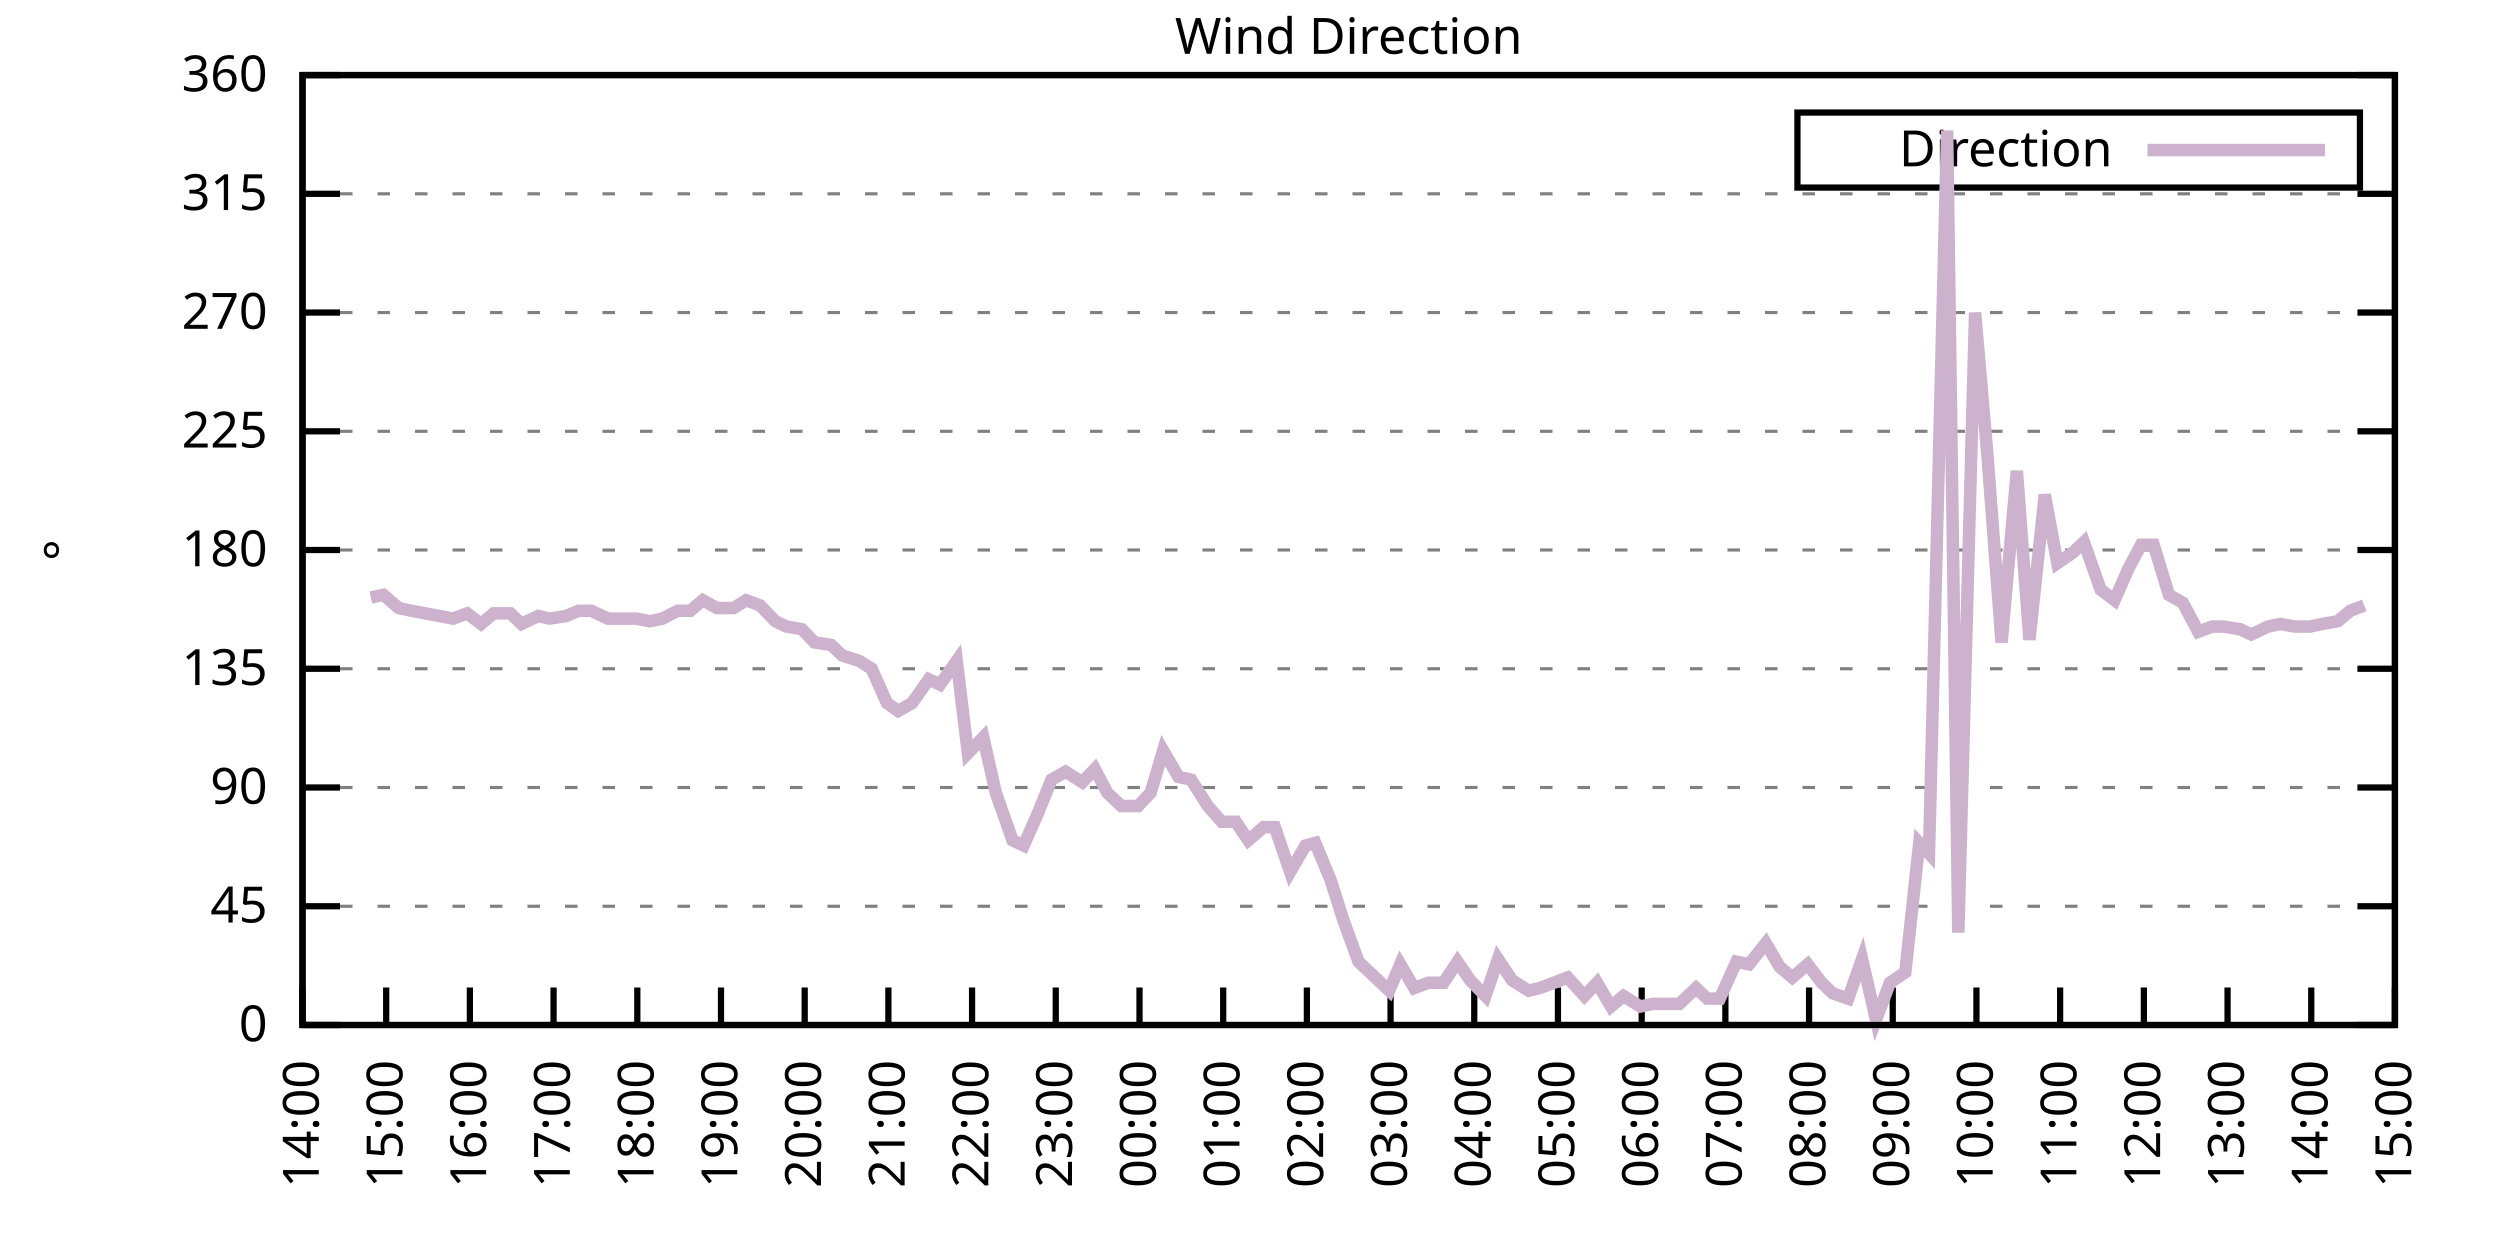
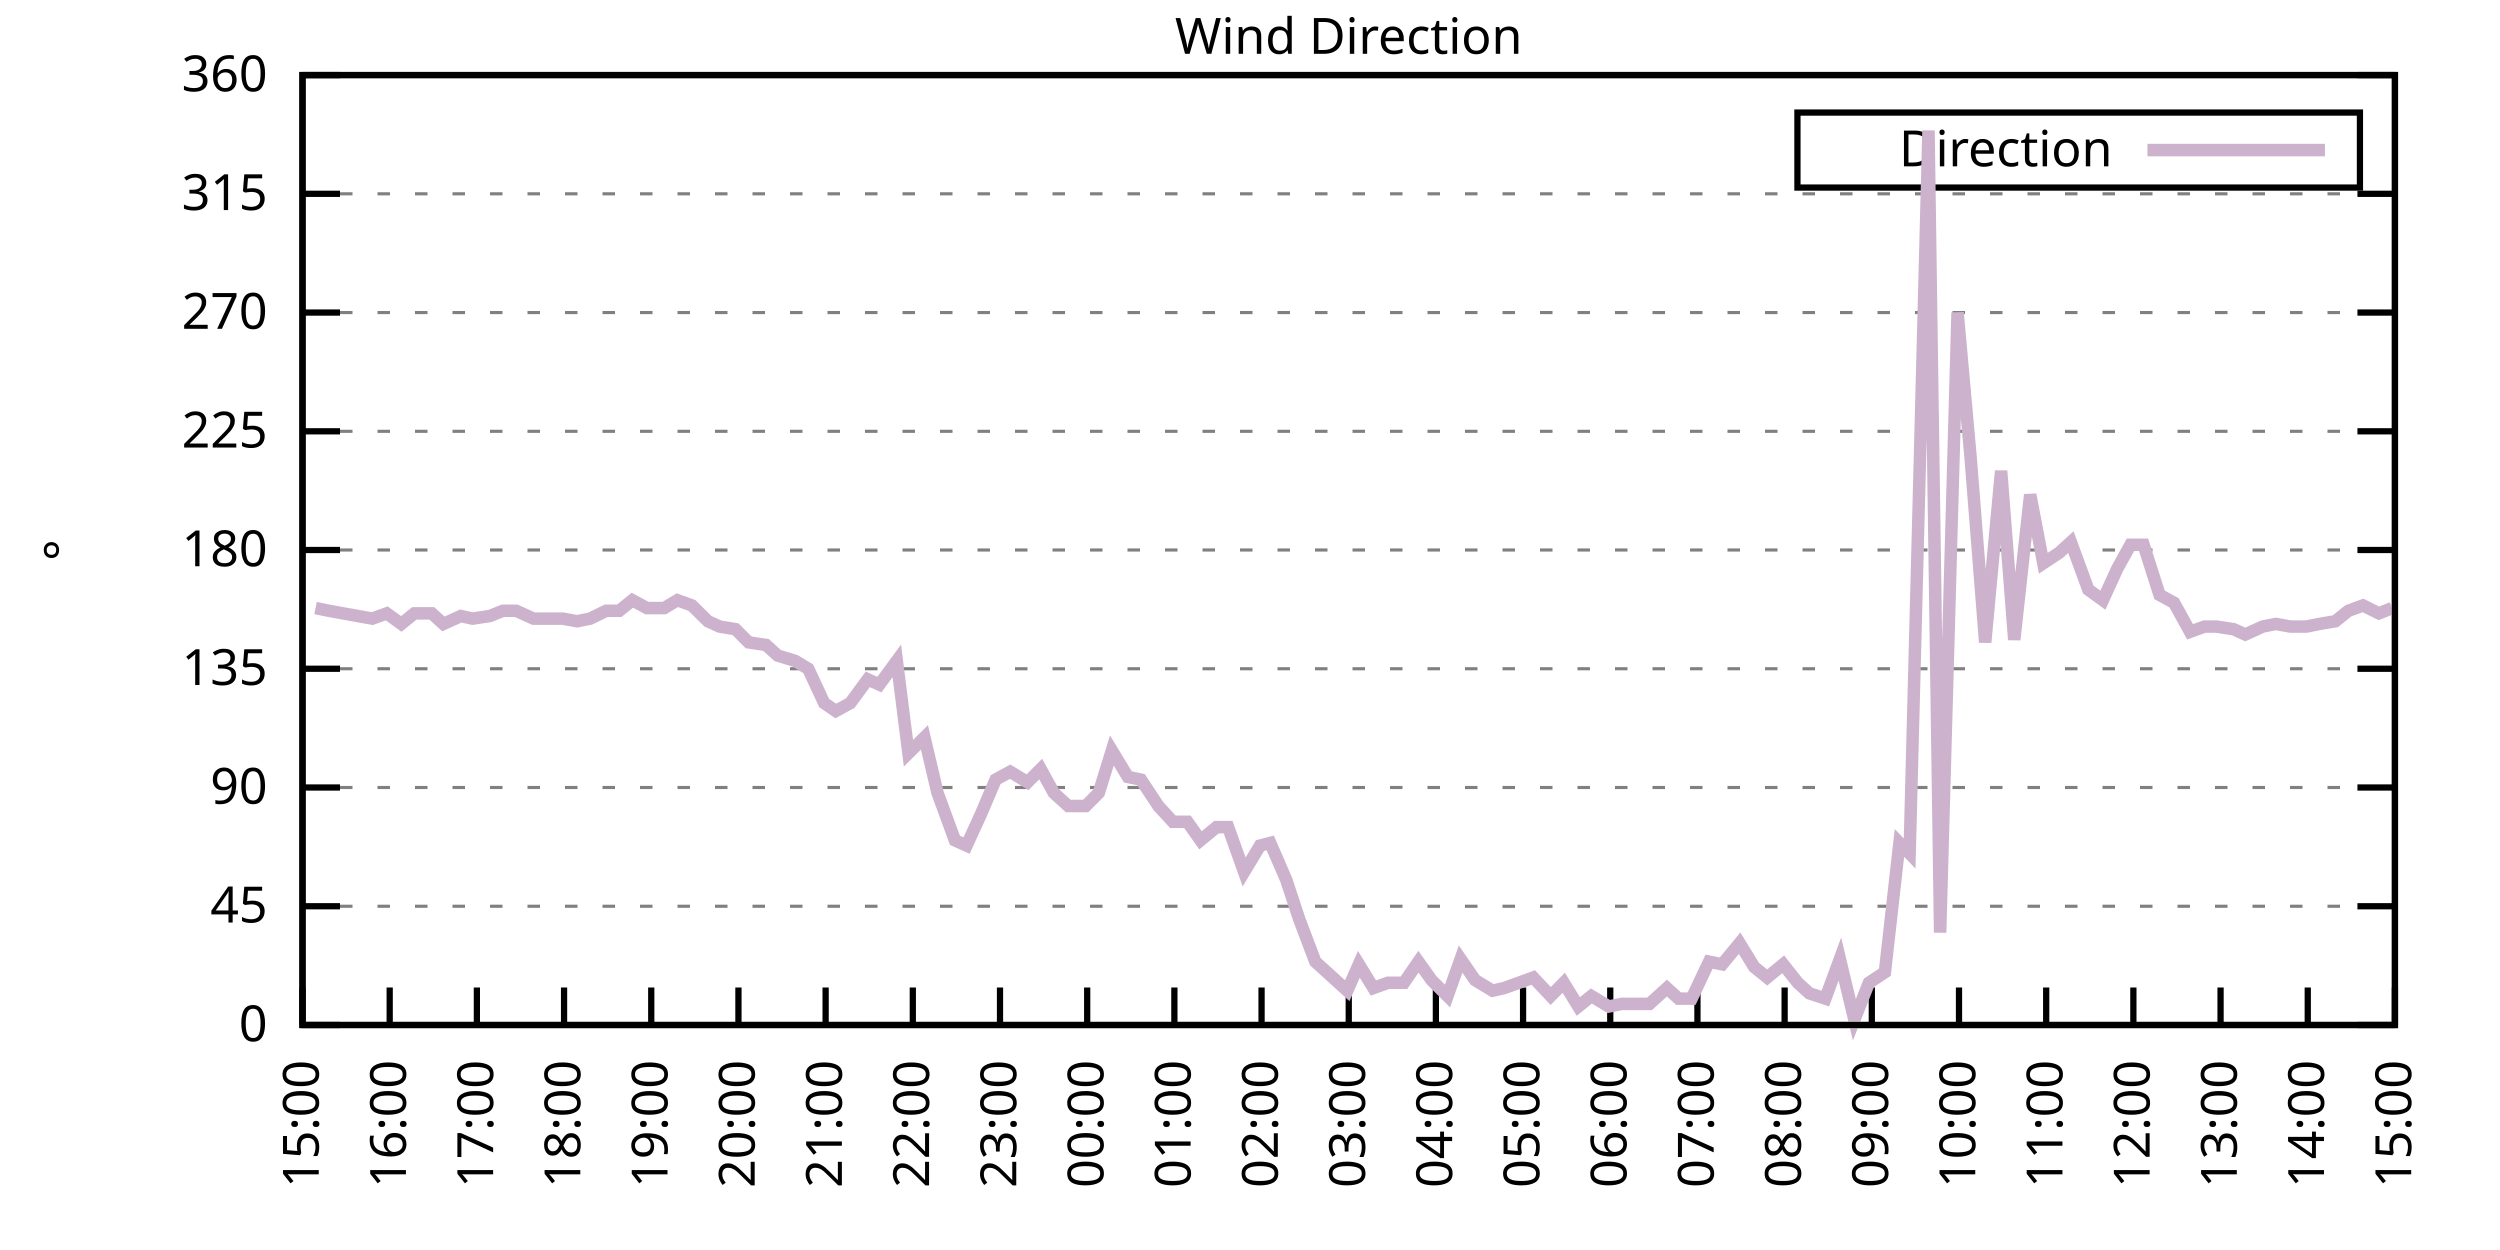
<svg xmlns="http://www.w3.org/2000/svg" xmlns:xlink="http://www.w3.org/1999/xlink" width="400" height="200" viewBox="0 0 400 200">
  <g id="gnuplot_canvas">
    <rect x="0" y="0" width="400" height="200" fill="none" />
    <defs>
      <circle id="gpDot" r="0.5" stroke-width="0.5" stroke="currentColor" />
      <path id="gpPt0" stroke-width="0.333" stroke="currentColor" d="M-1,0 h2 M0,-1 v2" />
      <path id="gpPt1" stroke-width="0.333" stroke="currentColor" d="M-1,-1 L1,1 M1,-1 L-1,1" />
      <path id="gpPt2" stroke-width="0.333" stroke="currentColor" d="M-1,0 L1,0 M0,-1 L0,1 M-1,-1 L1,1 M-1,1 L1,-1" />
      <rect id="gpPt3" stroke-width="0.333" stroke="currentColor" x="-1" y="-1" width="2" height="2" />
      <rect id="gpPt4" stroke-width="0.333" stroke="currentColor" fill="currentColor" x="-1" y="-1" width="2" height="2" />
      <circle id="gpPt5" stroke-width="0.333" stroke="currentColor" cx="0" cy="0" r="1" />
      <use xlink:href="#gpPt5" id="gpPt6" fill="currentColor" stroke="none" />
      <path id="gpPt7" stroke-width="0.333" stroke="currentColor" d="M0,-1.33 L-1.33,0.67 L1.33,0.67 z" />
      <use xlink:href="#gpPt7" id="gpPt8" fill="currentColor" stroke="none" />
      <use xlink:href="#gpPt7" id="gpPt9" stroke="currentColor" transform="rotate(180)" />
      <use xlink:href="#gpPt9" id="gpPt10" fill="currentColor" stroke="none" />
      <use xlink:href="#gpPt3" id="gpPt11" stroke="currentColor" transform="rotate(45)" />
      <use xlink:href="#gpPt11" id="gpPt12" fill="currentColor" stroke="none" />
      <path id="gpPt13" stroke-width="0.333" stroke="currentColor" d="M0,1.330 L1.265,0.411 L0.782,-1.067 L-0.782,-1.076 L-1.265,0.411 z" />
      <use xlink:href="#gpPt13" id="gpPt14" fill="currentColor" stroke="none" />
      <filter id="textbox" filterUnits="objectBoundingBox" x="0" y="0" height="1" width="1">
        <feFlood flood-color="white" flood-opacity="1" result="bgnd" />
        <feComposite in="SourceGraphic" in2="bgnd" operator="atop" />
      </filter>
      <filter id="greybox" filterUnits="objectBoundingBox" x="0" y="0" height="1" width="1">
        <feFlood flood-color="lightgrey" flood-opacity="1" result="grey" />
        <feComposite in="SourceGraphic" in2="grey" operator="atop" />
      </filter>
    </defs>
    <g fill="none" color="white" stroke="currentColor" stroke-width="1.00" stroke-linecap="butt" stroke-linejoin="miter">
</g>
    <g fill="none" color="black" stroke="currentColor" stroke-width="1.00" stroke-linecap="butt" stroke-linejoin="miter">
      <g stroke="none" shape-rendering="crispEdges">
        <polygon fill="rgb(255, 255, 255)" points="48.40,164.00 383.18,164.00 383.18,12.02 48.40,12.02 " />
      </g>
    </g>
    <g fill="none" color="black" stroke="currentColor" stroke-width="1.00" stroke-linecap="butt" stroke-linejoin="miter">
</g>
    <g fill="none" color="black" stroke="black" stroke-width="0.50" stroke-linecap="butt" stroke-linejoin="miter">
</g>
    <g fill="none" color="gray" stroke="currentColor" stroke-width="0.50" stroke-linecap="butt" stroke-linejoin="miter">
      <path stroke="gray" stroke-dasharray="2,4" class="gridline" d="M48.40,164.00 L383.19,164.00  " />
    </g>
    <g fill="none" color="gray" stroke="gray" stroke-width="1.00" stroke-linecap="butt" stroke-linejoin="miter">
</g>
    <g fill="none" color="black" stroke="currentColor" stroke-width="1.00" stroke-linecap="butt" stroke-linejoin="miter">
      <path stroke="black" d="M48.40,164.00 L54.40,164.00 M383.19,164.00 L377.19,164.00  " />
      <g transform="translate(42.80,166.60)" stroke="none" fill="black" font-family="Sans" font-size="8.00" text-anchor="end">
        <text>
          <tspan font-family="Sans"> 0</tspan>
        </text>
      </g>
    </g>
    <g fill="none" color="black" stroke="currentColor" stroke-width="1.00" stroke-linecap="butt" stroke-linejoin="miter">
</g>
    <g fill="none" color="black" stroke="black" stroke-width="0.50" stroke-linecap="butt" stroke-linejoin="miter">
</g>
    <g fill="none" color="gray" stroke="currentColor" stroke-width="0.50" stroke-linecap="butt" stroke-linejoin="miter">
      <path stroke="gray" stroke-dasharray="2,4" class="gridline" d="M48.40,145.00 L383.19,145.00  " />
    </g>
    <g fill="none" color="gray" stroke="gray" stroke-width="1.00" stroke-linecap="butt" stroke-linejoin="miter">
</g>
    <g fill="none" color="black" stroke="currentColor" stroke-width="1.00" stroke-linecap="butt" stroke-linejoin="miter">
      <path stroke="black" d="M48.40,145.00 L54.40,145.00 M383.19,145.00 L377.19,145.00  " />
      <g transform="translate(42.80,147.60)" stroke="none" fill="black" font-family="Sans" font-size="8.00" text-anchor="end">
        <text>
          <tspan font-family="Sans"> 45</tspan>
        </text>
      </g>
    </g>
    <g fill="none" color="black" stroke="currentColor" stroke-width="1.00" stroke-linecap="butt" stroke-linejoin="miter">
</g>
    <g fill="none" color="black" stroke="black" stroke-width="0.50" stroke-linecap="butt" stroke-linejoin="miter">
</g>
    <g fill="none" color="gray" stroke="currentColor" stroke-width="0.50" stroke-linecap="butt" stroke-linejoin="miter">
      <path stroke="gray" stroke-dasharray="2,4" class="gridline" d="M48.40,126.00 L383.19,126.00  " />
    </g>
    <g fill="none" color="gray" stroke="gray" stroke-width="1.00" stroke-linecap="butt" stroke-linejoin="miter">
</g>
    <g fill="none" color="black" stroke="currentColor" stroke-width="1.00" stroke-linecap="butt" stroke-linejoin="miter">
      <path stroke="black" d="M48.40,126.00 L54.40,126.00 M383.19,126.00 L377.19,126.00  " />
      <g transform="translate(42.80,128.60)" stroke="none" fill="black" font-family="Sans" font-size="8.00" text-anchor="end">
        <text>
          <tspan font-family="Sans"> 90</tspan>
        </text>
      </g>
    </g>
    <g fill="none" color="black" stroke="currentColor" stroke-width="1.00" stroke-linecap="butt" stroke-linejoin="miter">
</g>
    <g fill="none" color="black" stroke="black" stroke-width="0.50" stroke-linecap="butt" stroke-linejoin="miter">
</g>
    <g fill="none" color="gray" stroke="currentColor" stroke-width="0.50" stroke-linecap="butt" stroke-linejoin="miter">
      <path stroke="gray" stroke-dasharray="2,4" class="gridline" d="M48.40,107.00 L383.19,107.00  " />
    </g>
    <g fill="none" color="gray" stroke="gray" stroke-width="1.00" stroke-linecap="butt" stroke-linejoin="miter">
</g>
    <g fill="none" color="black" stroke="currentColor" stroke-width="1.00" stroke-linecap="butt" stroke-linejoin="miter">
      <path stroke="black" d="M48.40,107.00 L54.40,107.00 M383.19,107.00 L377.19,107.00  " />
      <g transform="translate(42.80,109.60)" stroke="none" fill="black" font-family="Sans" font-size="8.00" text-anchor="end">
        <text>
          <tspan font-family="Sans"> 135</tspan>
        </text>
      </g>
    </g>
    <g fill="none" color="black" stroke="currentColor" stroke-width="1.00" stroke-linecap="butt" stroke-linejoin="miter">
</g>
    <g fill="none" color="black" stroke="black" stroke-width="0.50" stroke-linecap="butt" stroke-linejoin="miter">
</g>
    <g fill="none" color="gray" stroke="currentColor" stroke-width="0.50" stroke-linecap="butt" stroke-linejoin="miter">
      <path stroke="gray" stroke-dasharray="2,4" class="gridline" d="M48.40,88.00 L383.19,88.00  " />
    </g>
    <g fill="none" color="gray" stroke="gray" stroke-width="1.00" stroke-linecap="butt" stroke-linejoin="miter">
</g>
    <g fill="none" color="black" stroke="currentColor" stroke-width="1.00" stroke-linecap="butt" stroke-linejoin="miter">
      <path stroke="black" d="M48.40,88.00 L54.40,88.00 M383.19,88.00 L377.19,88.00  " />
      <g transform="translate(42.80,90.60)" stroke="none" fill="black" font-family="Sans" font-size="8.00" text-anchor="end">
        <text>
          <tspan font-family="Sans"> 180</tspan>
        </text>
      </g>
    </g>
    <g fill="none" color="black" stroke="currentColor" stroke-width="1.00" stroke-linecap="butt" stroke-linejoin="miter">
</g>
    <g fill="none" color="black" stroke="black" stroke-width="0.50" stroke-linecap="butt" stroke-linejoin="miter">
</g>
    <g fill="none" color="gray" stroke="currentColor" stroke-width="0.50" stroke-linecap="butt" stroke-linejoin="miter">
      <path stroke="gray" stroke-dasharray="2,4" class="gridline" d="M48.40,69.01 L383.19,69.01  " />
    </g>
    <g fill="none" color="gray" stroke="gray" stroke-width="1.00" stroke-linecap="butt" stroke-linejoin="miter">
</g>
    <g fill="none" color="black" stroke="currentColor" stroke-width="1.00" stroke-linecap="butt" stroke-linejoin="miter">
      <path stroke="black" d="M48.40,69.01 L54.40,69.01 M383.19,69.01 L377.19,69.01  " />
      <g transform="translate(42.80,71.61)" stroke="none" fill="black" font-family="Sans" font-size="8.00" text-anchor="end">
        <text>
          <tspan font-family="Sans"> 225</tspan>
        </text>
      </g>
    </g>
    <g fill="none" color="black" stroke="currentColor" stroke-width="1.00" stroke-linecap="butt" stroke-linejoin="miter">
</g>
    <g fill="none" color="black" stroke="black" stroke-width="0.50" stroke-linecap="butt" stroke-linejoin="miter">
</g>
    <g fill="none" color="gray" stroke="currentColor" stroke-width="0.50" stroke-linecap="butt" stroke-linejoin="miter">
      <path stroke="gray" stroke-dasharray="2,4" class="gridline" d="M48.40,50.01 L383.19,50.01  " />
    </g>
    <g fill="none" color="gray" stroke="gray" stroke-width="1.00" stroke-linecap="butt" stroke-linejoin="miter">
</g>
    <g fill="none" color="black" stroke="currentColor" stroke-width="1.00" stroke-linecap="butt" stroke-linejoin="miter">
      <path stroke="black" d="M48.40,50.01 L54.40,50.01 M383.19,50.01 L377.19,50.01  " />
      <g transform="translate(42.80,52.61)" stroke="none" fill="black" font-family="Sans" font-size="8.00" text-anchor="end">
        <text>
          <tspan font-family="Sans"> 270</tspan>
        </text>
      </g>
    </g>
    <g fill="none" color="black" stroke="currentColor" stroke-width="1.00" stroke-linecap="butt" stroke-linejoin="miter">
</g>
    <g fill="none" color="black" stroke="black" stroke-width="0.50" stroke-linecap="butt" stroke-linejoin="miter">
</g>
    <g fill="none" color="gray" stroke="currentColor" stroke-width="0.50" stroke-linecap="butt" stroke-linejoin="miter">
      <path stroke="gray" stroke-dasharray="2,4" class="gridline" d="M48.40,31.01 L383.19,31.01  " />
    </g>
    <g fill="none" color="gray" stroke="gray" stroke-width="1.00" stroke-linecap="butt" stroke-linejoin="miter">
</g>
    <g fill="none" color="black" stroke="currentColor" stroke-width="1.00" stroke-linecap="butt" stroke-linejoin="miter">
      <path stroke="black" d="M48.40,31.01 L54.40,31.01 M383.19,31.01 L377.19,31.01  " />
      <g transform="translate(42.80,33.61)" stroke="none" fill="black" font-family="Sans" font-size="8.00" text-anchor="end">
        <text>
          <tspan font-family="Sans"> 315</tspan>
        </text>
      </g>
    </g>
    <g fill="none" color="black" stroke="currentColor" stroke-width="1.00" stroke-linecap="butt" stroke-linejoin="miter">
</g>
    <g fill="none" color="black" stroke="black" stroke-width="0.50" stroke-linecap="butt" stroke-linejoin="miter">
</g>
    <g fill="none" color="gray" stroke="currentColor" stroke-width="0.50" stroke-linecap="butt" stroke-linejoin="miter">
      <path stroke="gray" stroke-dasharray="2,4" class="gridline" d="M48.40,12.01 L383.19,12.01  " />
    </g>
    <g fill="none" color="gray" stroke="gray" stroke-width="1.00" stroke-linecap="butt" stroke-linejoin="miter">
</g>
    <g fill="none" color="black" stroke="currentColor" stroke-width="1.00" stroke-linecap="butt" stroke-linejoin="miter">
      <path stroke="black" d="M48.40,12.01 L54.40,12.01 M383.19,12.01 L377.19,12.01  " />
      <g transform="translate(42.80,14.61)" stroke="none" fill="black" font-family="Sans" font-size="8.00" text-anchor="end">
        <text>
          <tspan font-family="Sans"> 360</tspan>
        </text>
      </g>
    </g>
    <g fill="none" color="black" stroke="currentColor" stroke-width="1.00" stroke-linecap="butt" stroke-linejoin="miter">
      <path stroke="black" d="M48.40,164.00 L48.40,158.00  " />
      <g transform="translate(51.00,169.60) rotate(270.00)" stroke="none" fill="black" font-family="Sans" font-size="8.00" text-anchor="end">
        <text>
-           <tspan font-family="Sans">14:00</tspan>
-         </text>
-       </g>
-     </g>
-     <g fill="none" color="black" stroke="currentColor" stroke-width="1.00" stroke-linecap="butt" stroke-linejoin="miter">
-       <path stroke="black" d="M61.79,164.00 L61.79,158.00  " />
-       <g transform="translate(64.39,169.60) rotate(270.00)" stroke="none" fill="black" font-family="Sans" font-size="8.00" text-anchor="end">
-         <text>
          <tspan font-family="Sans">15:00</tspan>
        </text>
      </g>
    </g>
    <g fill="none" color="black" stroke="currentColor" stroke-width="1.00" stroke-linecap="butt" stroke-linejoin="miter">
-       <path stroke="black" d="M75.18,164.00 L75.18,158.00  " />
-       <g transform="translate(77.78,169.60) rotate(270.00)" stroke="none" fill="black" font-family="Sans" font-size="8.00" text-anchor="end">
+       <path stroke="black" d="M62.35,164.00 L62.35,158.00  " />
+       <g transform="translate(64.95,169.60) rotate(270.00)" stroke="none" fill="black" font-family="Sans" font-size="8.00" text-anchor="end">
        <text>
          <tspan font-family="Sans">16:00</tspan>
        </text>
      </g>
    </g>
    <g fill="none" color="black" stroke="currentColor" stroke-width="1.00" stroke-linecap="butt" stroke-linejoin="miter">
-       <path stroke="black" d="M88.57,164.00 L88.57,158.00  " />
-       <g transform="translate(91.17,169.60) rotate(270.00)" stroke="none" fill="black" font-family="Sans" font-size="8.00" text-anchor="end">
+       <path stroke="black" d="M76.30,164.00 L76.30,158.00  " />
+       <g transform="translate(78.90,169.60) rotate(270.00)" stroke="none" fill="black" font-family="Sans" font-size="8.00" text-anchor="end">
        <text>
          <tspan font-family="Sans">17:00</tspan>
        </text>
      </g>
    </g>
    <g fill="none" color="black" stroke="currentColor" stroke-width="1.00" stroke-linecap="butt" stroke-linejoin="miter">
-       <path stroke="black" d="M101.97,164.00 L101.97,158.00  " />
-       <g transform="translate(104.57,169.60) rotate(270.00)" stroke="none" fill="black" font-family="Sans" font-size="8.00" text-anchor="end">
+       <path stroke="black" d="M90.25,164.00 L90.25,158.00  " />
+       <g transform="translate(92.85,169.60) rotate(270.00)" stroke="none" fill="black" font-family="Sans" font-size="8.00" text-anchor="end">
        <text>
          <tspan font-family="Sans">18:00</tspan>
        </text>
      </g>
    </g>
    <g fill="none" color="black" stroke="currentColor" stroke-width="1.00" stroke-linecap="butt" stroke-linejoin="miter">
-       <path stroke="black" d="M115.36,164.00 L115.36,158.00  " />
-       <g transform="translate(117.96,169.60) rotate(270.00)" stroke="none" fill="black" font-family="Sans" font-size="8.00" text-anchor="end">
+       <path stroke="black" d="M104.20,164.00 L104.20,158.00  " />
+       <g transform="translate(106.80,169.60) rotate(270.00)" stroke="none" fill="black" font-family="Sans" font-size="8.00" text-anchor="end">
        <text>
          <tspan font-family="Sans">19:00</tspan>
        </text>
      </g>
    </g>
    <g fill="none" color="black" stroke="currentColor" stroke-width="1.00" stroke-linecap="butt" stroke-linejoin="miter">
-       <path stroke="black" d="M128.75,164.00 L128.75,158.00  " />
-       <g transform="translate(131.35,169.60) rotate(270.00)" stroke="none" fill="black" font-family="Sans" font-size="8.00" text-anchor="end">
+       <path stroke="black" d="M118.15,164.00 L118.15,158.00  " />
+       <g transform="translate(120.75,169.60) rotate(270.00)" stroke="none" fill="black" font-family="Sans" font-size="8.00" text-anchor="end">
        <text>
          <tspan font-family="Sans">20:00</tspan>
        </text>
      </g>
    </g>
    <g fill="none" color="black" stroke="currentColor" stroke-width="1.00" stroke-linecap="butt" stroke-linejoin="miter">
-       <path stroke="black" d="M142.14,164.00 L142.14,158.00  " />
-       <g transform="translate(144.74,169.60) rotate(270.00)" stroke="none" fill="black" font-family="Sans" font-size="8.00" text-anchor="end">
+       <path stroke="black" d="M132.10,164.00 L132.10,158.00  " />
+       <g transform="translate(134.70,169.60) rotate(270.00)" stroke="none" fill="black" font-family="Sans" font-size="8.00" text-anchor="end">
        <text>
          <tspan font-family="Sans">21:00</tspan>
        </text>
      </g>
    </g>
    <g fill="none" color="black" stroke="currentColor" stroke-width="1.00" stroke-linecap="butt" stroke-linejoin="miter">
-       <path stroke="black" d="M155.53,164.00 L155.53,158.00  " />
-       <g transform="translate(158.13,169.60) rotate(270.00)" stroke="none" fill="black" font-family="Sans" font-size="8.00" text-anchor="end">
+       <path stroke="black" d="M146.05,164.00 L146.05,158.00  " />
+       <g transform="translate(148.65,169.60) rotate(270.00)" stroke="none" fill="black" font-family="Sans" font-size="8.00" text-anchor="end">
        <text>
          <tspan font-family="Sans">22:00</tspan>
        </text>
      </g>
    </g>
    <g fill="none" color="black" stroke="currentColor" stroke-width="1.00" stroke-linecap="butt" stroke-linejoin="miter">
-       <path stroke="black" d="M168.92,164.00 L168.92,158.00  " />
-       <g transform="translate(171.52,169.60) rotate(270.00)" stroke="none" fill="black" font-family="Sans" font-size="8.00" text-anchor="end">
+       <path stroke="black" d="M160.00,164.00 L160.00,158.00  " />
+       <g transform="translate(162.60,169.60) rotate(270.00)" stroke="none" fill="black" font-family="Sans" font-size="8.00" text-anchor="end">
        <text>
          <tspan font-family="Sans">23:00</tspan>
        </text>
      </g>
    </g>
    <g fill="none" color="black" stroke="currentColor" stroke-width="1.00" stroke-linecap="butt" stroke-linejoin="miter">
-       <path stroke="black" d="M182.32,164.00 L182.32,158.00  " />
-       <g transform="translate(184.92,169.60) rotate(270.00)" stroke="none" fill="black" font-family="Sans" font-size="8.00" text-anchor="end">
+       <path stroke="black" d="M173.95,164.00 L173.95,158.00  " />
+       <g transform="translate(176.55,169.60) rotate(270.00)" stroke="none" fill="black" font-family="Sans" font-size="8.00" text-anchor="end">
        <text>
          <tspan font-family="Sans">00:00</tspan>
        </text>
      </g>
    </g>
    <g fill="none" color="black" stroke="currentColor" stroke-width="1.00" stroke-linecap="butt" stroke-linejoin="miter">
-       <path stroke="black" d="M195.71,164.00 L195.71,158.00  " />
-       <g transform="translate(198.31,169.60) rotate(270.00)" stroke="none" fill="black" font-family="Sans" font-size="8.00" text-anchor="end">
+       <path stroke="black" d="M187.90,164.00 L187.90,158.00  " />
+       <g transform="translate(190.50,169.60) rotate(270.00)" stroke="none" fill="black" font-family="Sans" font-size="8.00" text-anchor="end">
        <text>
          <tspan font-family="Sans">01:00</tspan>
        </text>
      </g>
    </g>
    <g fill="none" color="black" stroke="currentColor" stroke-width="1.00" stroke-linecap="butt" stroke-linejoin="miter">
-       <path stroke="black" d="M209.10,164.00 L209.10,158.00  " />
-       <g transform="translate(211.70,169.60) rotate(270.00)" stroke="none" fill="black" font-family="Sans" font-size="8.00" text-anchor="end">
+       <path stroke="black" d="M201.85,164.00 L201.85,158.00  " />
+       <g transform="translate(204.45,169.60) rotate(270.00)" stroke="none" fill="black" font-family="Sans" font-size="8.00" text-anchor="end">
        <text>
          <tspan font-family="Sans">02:00</tspan>
        </text>
      </g>
    </g>
    <g fill="none" color="black" stroke="currentColor" stroke-width="1.00" stroke-linecap="butt" stroke-linejoin="miter">
-       <path stroke="black" d="M222.49,164.00 L222.49,158.00  " />
-       <g transform="translate(225.09,169.60) rotate(270.00)" stroke="none" fill="black" font-family="Sans" font-size="8.00" text-anchor="end">
+       <path stroke="black" d="M215.80,164.00 L215.80,158.00  " />
+       <g transform="translate(218.40,169.60) rotate(270.00)" stroke="none" fill="black" font-family="Sans" font-size="8.00" text-anchor="end">
        <text>
          <tspan font-family="Sans">03:00</tspan>
        </text>
      </g>
    </g>
    <g fill="none" color="black" stroke="currentColor" stroke-width="1.00" stroke-linecap="butt" stroke-linejoin="miter">
-       <path stroke="black" d="M235.88,164.00 L235.88,158.00  " />
-       <g transform="translate(238.48,169.60) rotate(270.00)" stroke="none" fill="black" font-family="Sans" font-size="8.00" text-anchor="end">
+       <path stroke="black" d="M229.74,164.00 L229.74,158.00  " />
+       <g transform="translate(232.34,169.60) rotate(270.00)" stroke="none" fill="black" font-family="Sans" font-size="8.00" text-anchor="end">
        <text>
          <tspan font-family="Sans">04:00</tspan>
        </text>
      </g>
    </g>
    <g fill="none" color="black" stroke="currentColor" stroke-width="1.00" stroke-linecap="butt" stroke-linejoin="miter">
-       <path stroke="black" d="M249.27,164.00 L249.27,158.00  " />
-       <g transform="translate(251.87,169.60) rotate(270.00)" stroke="none" fill="black" font-family="Sans" font-size="8.00" text-anchor="end">
+       <path stroke="black" d="M243.69,164.00 L243.69,158.00  " />
+       <g transform="translate(246.29,169.60) rotate(270.00)" stroke="none" fill="black" font-family="Sans" font-size="8.00" text-anchor="end">
        <text>
          <tspan font-family="Sans">05:00</tspan>
        </text>
      </g>
    </g>
    <g fill="none" color="black" stroke="currentColor" stroke-width="1.00" stroke-linecap="butt" stroke-linejoin="miter">
-       <path stroke="black" d="M262.67,164.00 L262.67,158.00  " />
-       <g transform="translate(265.27,169.60) rotate(270.00)" stroke="none" fill="black" font-family="Sans" font-size="8.00" text-anchor="end">
+       <path stroke="black" d="M257.64,164.00 L257.64,158.00  " />
+       <g transform="translate(260.24,169.60) rotate(270.00)" stroke="none" fill="black" font-family="Sans" font-size="8.00" text-anchor="end">
        <text>
          <tspan font-family="Sans">06:00</tspan>
        </text>
      </g>
    </g>
    <g fill="none" color="black" stroke="currentColor" stroke-width="1.00" stroke-linecap="butt" stroke-linejoin="miter">
-       <path stroke="black" d="M276.06,164.00 L276.06,158.00  " />
-       <g transform="translate(278.66,169.60) rotate(270.00)" stroke="none" fill="black" font-family="Sans" font-size="8.00" text-anchor="end">
+       <path stroke="black" d="M271.59,164.00 L271.59,158.00  " />
+       <g transform="translate(274.19,169.60) rotate(270.00)" stroke="none" fill="black" font-family="Sans" font-size="8.00" text-anchor="end">
        <text>
          <tspan font-family="Sans">07:00</tspan>
        </text>
      </g>
    </g>
    <g fill="none" color="black" stroke="currentColor" stroke-width="1.00" stroke-linecap="butt" stroke-linejoin="miter">
-       <path stroke="black" d="M289.45,164.00 L289.45,158.00  " />
-       <g transform="translate(292.05,169.60) rotate(270.00)" stroke="none" fill="black" font-family="Sans" font-size="8.00" text-anchor="end">
+       <path stroke="black" d="M285.54,164.00 L285.54,158.00  " />
+       <g transform="translate(288.14,169.60) rotate(270.00)" stroke="none" fill="black" font-family="Sans" font-size="8.00" text-anchor="end">
        <text>
          <tspan font-family="Sans">08:00</tspan>
        </text>
      </g>
    </g>
    <g fill="none" color="black" stroke="currentColor" stroke-width="1.00" stroke-linecap="butt" stroke-linejoin="miter">
-       <path stroke="black" d="M302.84,164.00 L302.84,158.00  " />
-       <g transform="translate(305.44,169.60) rotate(270.00)" stroke="none" fill="black" font-family="Sans" font-size="8.00" text-anchor="end">
+       <path stroke="black" d="M299.49,164.00 L299.49,158.00  " />
+       <g transform="translate(302.09,169.60) rotate(270.00)" stroke="none" fill="black" font-family="Sans" font-size="8.00" text-anchor="end">
        <text>
          <tspan font-family="Sans">09:00</tspan>
        </text>
      </g>
    </g>
    <g fill="none" color="black" stroke="currentColor" stroke-width="1.00" stroke-linecap="butt" stroke-linejoin="miter">
-       <path stroke="black" d="M316.23,164.00 L316.23,158.00  " />
-       <g transform="translate(318.83,169.60) rotate(270.00)" stroke="none" fill="black" font-family="Sans" font-size="8.00" text-anchor="end">
+       <path stroke="black" d="M313.44,164.00 L313.44,158.00  " />
+       <g transform="translate(316.04,169.60) rotate(270.00)" stroke="none" fill="black" font-family="Sans" font-size="8.00" text-anchor="end">
        <text>
          <tspan font-family="Sans">10:00</tspan>
        </text>
      </g>
    </g>
    <g fill="none" color="black" stroke="currentColor" stroke-width="1.00" stroke-linecap="butt" stroke-linejoin="miter">
-       <path stroke="black" d="M329.62,164.00 L329.62,158.00  " />
-       <g transform="translate(332.22,169.60) rotate(270.00)" stroke="none" fill="black" font-family="Sans" font-size="8.00" text-anchor="end">
+       <path stroke="black" d="M327.39,164.00 L327.39,158.00  " />
+       <g transform="translate(329.99,169.60) rotate(270.00)" stroke="none" fill="black" font-family="Sans" font-size="8.00" text-anchor="end">
        <text>
          <tspan font-family="Sans">11:00</tspan>
        </text>
      </g>
    </g>
    <g fill="none" color="black" stroke="currentColor" stroke-width="1.00" stroke-linecap="butt" stroke-linejoin="miter">
-       <path stroke="black" d="M343.02,164.00 L343.02,158.00  " />
-       <g transform="translate(345.62,169.60) rotate(270.00)" stroke="none" fill="black" font-family="Sans" font-size="8.00" text-anchor="end">
+       <path stroke="black" d="M341.34,164.00 L341.34,158.00  " />
+       <g transform="translate(343.94,169.60) rotate(270.00)" stroke="none" fill="black" font-family="Sans" font-size="8.00" text-anchor="end">
        <text>
          <tspan font-family="Sans">12:00</tspan>
        </text>
      </g>
    </g>
    <g fill="none" color="black" stroke="currentColor" stroke-width="1.00" stroke-linecap="butt" stroke-linejoin="miter">
-       <path stroke="black" d="M356.41,164.00 L356.41,158.00  " />
-       <g transform="translate(359.01,169.60) rotate(270.00)" stroke="none" fill="black" font-family="Sans" font-size="8.00" text-anchor="end">
+       <path stroke="black" d="M355.29,164.00 L355.29,158.00  " />
+       <g transform="translate(357.89,169.60) rotate(270.00)" stroke="none" fill="black" font-family="Sans" font-size="8.00" text-anchor="end">
        <text>
          <tspan font-family="Sans">13:00</tspan>
        </text>
      </g>
    </g>
    <g fill="none" color="black" stroke="currentColor" stroke-width="1.00" stroke-linecap="butt" stroke-linejoin="miter">
-       <path stroke="black" d="M369.80,164.00 L369.80,158.00  " />
-       <g transform="translate(372.40,169.60) rotate(270.00)" stroke="none" fill="black" font-family="Sans" font-size="8.00" text-anchor="end">
+       <path stroke="black" d="M369.24,164.00 L369.24,158.00  " />
+       <g transform="translate(371.84,169.60) rotate(270.00)" stroke="none" fill="black" font-family="Sans" font-size="8.00" text-anchor="end">
        <text>
          <tspan font-family="Sans">14:00</tspan>
        </text>
      </g>
    </g>
    <g fill="none" color="black" stroke="currentColor" stroke-width="1.00" stroke-linecap="butt" stroke-linejoin="miter">
      <path stroke="black" d="M383.19,164.00 L383.19,158.00  " />
      <g transform="translate(385.79,169.60) rotate(270.00)" stroke="none" fill="black" font-family="Sans" font-size="8.00" text-anchor="end">
        <text>
          <tspan font-family="Sans">15:00</tspan>
        </text>
      </g>
    </g>
    <g fill="none" color="black" stroke="currentColor" stroke-width="1.00" stroke-linecap="butt" stroke-linejoin="miter">
</g>
    <g fill="none" color="black" stroke="currentColor" stroke-width="1.00" stroke-linecap="butt" stroke-linejoin="miter">
      <path stroke="black" d="M48.40,12.01 L48.40,164.00 L383.19,164.00 L383.19,12.01 L48.40,12.01 Z  " />
    </g>
    <g fill="none" color="black" stroke="currentColor" stroke-width="1.00" stroke-linecap="butt" stroke-linejoin="miter">
</g>
    <g fill="none" color="black" stroke="currentColor" stroke-width="1.00" stroke-linecap="butt" stroke-linejoin="miter">
      <path stroke="black" d="M287.59,30.01 L287.59,18.01 L377.59,18.01 L377.59,30.01 L287.59,30.01 Z  " />
    </g>
    <g id="Wind_direction_plot_1">
      <g fill="none" color="white" stroke="black" stroke-width="2.00" stroke-linecap="butt" stroke-linejoin="miter">
</g>
      <g fill="none" color="black" stroke="currentColor" stroke-width="2.00" stroke-linecap="butt" stroke-linejoin="miter">
        <g transform="translate(337.99,26.61)" stroke="none" fill="black" font-family="Sans" font-size="8.00" text-anchor="end">
          <text>
            <tspan font-family="Sans">Direction</tspan>
          </text>
        </g>
      </g>
      <g fill="none" color="black" stroke="currentColor" stroke-width="2.00" stroke-linecap="butt" stroke-linejoin="miter">
-         <path stroke="rgb(204, 178, 204)" d="M343.59,24.01 L371.99,24.01 M59.34,95.60 L61.35,95.18 L63.80,97.29 L65.81,97.72 L68.04,98.14 L70.27,98.56   L72.50,98.98 L74.74,98.14 L76.97,99.83 L78.98,98.14 L81.66,98.14 L83.44,99.83 L86.12,98.56 L87.91,98.98   L90.58,98.56 L92.59,97.72 L94.60,97.72 L97.28,98.98 L99.29,98.98 L101.74,98.98 L103.98,99.40 L105.98,98.98   L108.44,97.72 L110.45,97.72 L112.46,96.03 L114.69,97.29 L117.37,97.29 L119.38,96.03 L121.61,96.87 L124.06,99.40   L125.85,100.25 L128.30,100.67 L130.31,102.78 L132.99,103.20 L134.78,104.89 L137.45,105.74 L139.46,107.00 L141.92,112.49   L143.70,113.76 L145.94,112.49 L148.61,108.69 L150.40,109.54 L153.08,105.74 L154.86,120.51 L157.32,117.98 L159.33,126.85   L162.01,134.45 L163.79,135.29 L166.02,130.22 L168.25,124.74 L170.49,123.47 L173.17,125.16 L175.17,123.05 L177.18,126.85   L179.41,128.96 L182.09,128.96 L184.10,126.85 L186.11,120.09 L188.57,124.31 L190.57,124.74 L193.25,128.96 L195.48,131.49   L197.72,131.49 L199.73,134.45 L202.18,132.34 L203.97,132.34 L206.42,139.51 L208.88,135.29 L210.44,134.87 L212.89,140.78   L214.90,147.11 L217.36,153.87 L220.04,156.40 L222.27,158.51 L224.05,154.29 L226.29,158.09 L228.52,157.24 L230.97,157.24   L233.20,153.87 L235.21,156.82 L237.67,159.36 L239.68,153.45 L241.91,156.82 L244.59,158.51 L246.37,158.09 L250.84,156.40   L253.51,159.36 L255.52,157.24 L257.76,161.04 L259.76,159.36 L262.44,161.04 L264.45,160.62 L266.68,160.62 L268.69,160.62   L271.37,158.09 L273.16,159.78 L275.16,159.78 L277.84,153.87 L279.85,154.29 L282.53,150.91 L284.76,154.71 L286.77,156.40   L289.23,154.29 L291.46,157.24 L293.24,158.93 L295.70,159.78 L297.93,153.45 L300.16,163.16 L302.39,157.24 L304.85,155.56   L307.08,134.87 L308.64,136.56 L311.54,20.88 L313.33,149.22 L316.01,50.01 L318.02,73.23 L320.25,102.78 L322.70,75.34   L324.71,102.36 L327.17,79.14 L329.18,90.12 L331.63,88.43 L333.42,86.74 L336.10,94.34 L338.33,96.03 L340.56,90.96   L342.57,87.16 L344.58,87.16 L347.03,95.18 L349.26,96.45 L351.72,101.09 L353.95,100.25 L355.74,100.25 L358.42,100.67   L360.20,101.52 L362.88,100.25 L364.89,99.83 L367.12,100.25 L369.58,100.25 L371.58,99.83 L374.04,99.40 L376.05,97.72   L378.28,96.87  " />
+         <path stroke="rgb(204, 178, 204)" d="M343.59,24.01 L371.99,24.01 M50.49,97.29 L52.58,97.72 L54.91,98.14 L57.23,98.56 L59.56,98.98 L61.88,98.14   L64.21,99.83 L66.30,98.14 L69.09,98.14 L70.95,99.83 L73.74,98.56 L75.60,98.98 L78.39,98.56 L80.48,97.72   L82.58,97.72 L85.37,98.98 L87.46,98.98 L90.02,98.98 L92.34,99.40 L94.43,98.98 L96.99,97.72 L99.08,97.72   L101.18,96.03 L103.50,97.29 L106.29,97.29 L108.38,96.03 L110.71,96.87 L113.27,99.40 L115.13,100.25 L117.68,100.67   L119.78,102.78 L122.57,103.20 L124.43,104.89 L127.22,105.74 L129.31,107.00 L131.87,112.49 L133.72,113.76 L136.05,112.49   L138.84,108.69 L140.70,109.54 L143.49,105.74 L145.35,120.51 L147.91,117.98 L150.00,126.85 L152.79,134.45 L154.65,135.29   L156.97,130.22 L159.30,124.74 L161.62,123.47 L164.41,125.16 L166.51,123.05 L168.60,126.85 L170.92,128.96 L173.71,128.96   L175.81,126.85 L177.90,120.09 L180.46,124.31 L182.55,124.74 L185.34,128.96 L187.66,131.49 L189.99,131.49 L192.08,134.45   L194.64,132.34 L196.50,132.34 L199.06,139.51 L201.61,135.29 L203.24,134.87 L205.80,140.78 L207.89,147.11 L210.45,153.87   L213.24,156.40 L215.56,158.51 L217.42,154.29 L219.75,158.09 L222.07,157.24 L224.63,157.24 L226.95,153.87 L229.05,156.82   L231.60,159.36 L233.70,153.45 L236.02,156.82 L238.81,158.51 L240.67,158.09 L245.32,156.40 L248.11,159.36 L250.20,157.24   L252.53,161.04 L254.62,159.36 L257.41,161.04 L259.50,160.62 L261.83,160.62 L263.92,160.62 L266.71,158.09 L268.57,159.78   L270.66,159.78 L273.45,153.87 L275.55,154.29 L278.34,150.91 L280.66,154.71 L282.75,156.40 L285.31,154.29 L287.64,157.24   L289.50,158.93 L292.05,159.78 L294.38,153.45 L296.70,163.16 L299.03,157.24 L301.58,155.56 L303.91,134.87 L305.54,136.56   L308.56,20.88 L310.42,149.22 L313.21,50.01 L315.30,73.23 L317.63,102.78 L320.18,75.34 L322.28,102.36 L324.83,79.14   L326.93,90.12 L329.48,88.43 L331.34,86.74 L334.13,94.34 L336.46,96.03 L338.78,90.96 L340.88,87.16 L342.97,87.16   L345.53,95.18 L347.85,96.45 L350.41,101.09 L352.73,100.25 L354.59,100.25 L357.38,100.67 L359.24,101.52 L362.03,100.25   L364.13,99.83 L366.45,100.25 L369.01,100.25 L371.10,99.83 L373.66,99.40 L375.75,97.72 L378.08,96.87 L380.63,98.14   L382.73,97.29  " />
      </g>
    </g>
    <g fill="none" color="black" stroke="currentColor" stroke-width="2.00" stroke-linecap="butt" stroke-linejoin="miter">
</g>
    <g fill="none" color="black" stroke="black" stroke-width="1.00" stroke-linecap="butt" stroke-linejoin="miter">
</g>
    <g fill="none" color="black" stroke="currentColor" stroke-width="1.00" stroke-linecap="butt" stroke-linejoin="miter">
      <path stroke="black" d="M48.40,12.01 L48.40,164.00 L383.19,164.00 L383.19,12.01 L48.40,12.01 Z  " />
      <g transform="translate(12.80,88.01) rotate(270.00)" stroke="none" fill="black" font-family="Sans" font-size="8.00" text-anchor="middle">
        <text>
          <tspan font-family="Sans">°</tspan>
        </text>
      </g>
    </g>
    <g fill="none" color="black" stroke="currentColor" stroke-width="1.00" stroke-linecap="butt" stroke-linejoin="miter">
</g>
    <g fill="none" color="black" stroke="currentColor" stroke-width="1.00" stroke-linecap="butt" stroke-linejoin="miter">
      <g transform="translate(215.79,8.61)" stroke="none" fill="black" font-family="Sans" font-size="8.00" text-anchor="middle">
        <text>
          <tspan font-family="Sans">Wind Direction</tspan>
        </text>
      </g>
    </g>
    <g fill="none" color="black" stroke="currentColor" stroke-width="1.00" stroke-linecap="butt" stroke-linejoin="miter">
</g>
  </g>
</svg>
